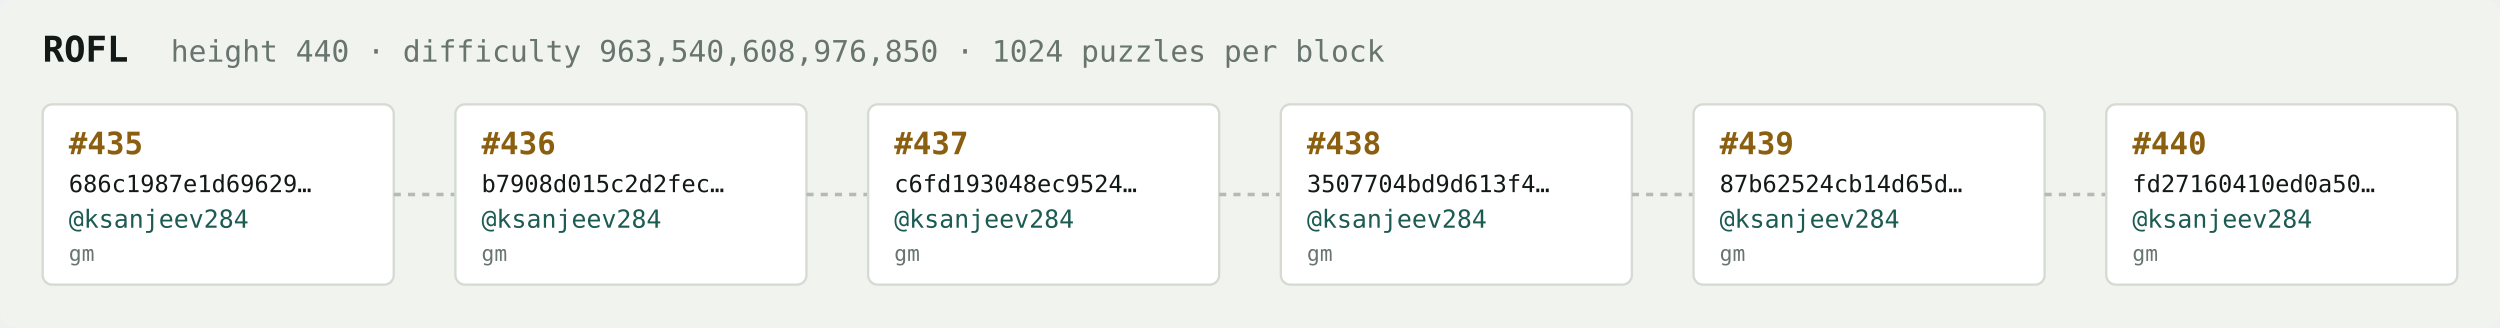
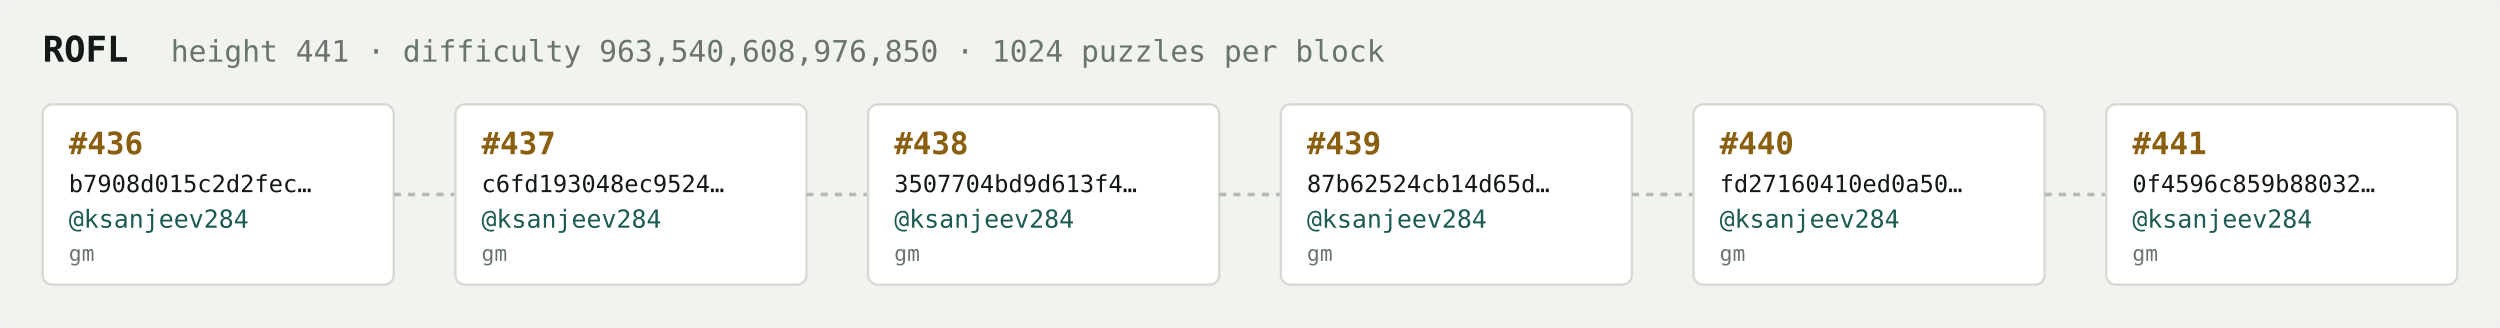
<svg xmlns="http://www.w3.org/2000/svg" width="1054" height="138" viewBox="0 0 1054 138" font-family="ui-monospace,SFMono-Regular,Menlo,monospace">
  <rect fill="#f1f3ef" width="1054" height="138" rx="6" />
  <text x="18" y="26" fill="#121916" font-size="15" font-weight="700">ROFL</text>
-   <text x="72" y="26" fill="#68746e" font-size="12.5">height 440 · difficulty 963,540,608,976,850 · 1024 puzzles per block</text>
+   <text x="72" y="26" fill="#68746e" font-size="12.5">height 441 · difficulty 963,540,608,976,850 · 1024 puzzles per block</text>
  <rect x="18" y="44" width="148" height="76" rx="4" fill="#ffffff" stroke="#d5dbd2" stroke-width="1" />
-   <text x="29" y="65" fill="#8a5f10" font-size="13" font-weight="700">#435</text>
-   <text x="29" y="81" fill="#121916" font-size="10">686c1987e1d69629…</text>
+   <text x="29" y="65" fill="#8a5f10" font-size="13" font-weight="700">#436</text>
+   <text x="29" y="81" fill="#121916" font-size="10">b7908d015c2d2fec…</text>
  <text x="29" y="96" fill="#1c5b52" font-size="10.5">@ksanjeev284</text>
  <text x="29" y="110" fill="#68746e" font-size="9">gm</text>
  <line x1="166" y1="82.0" x2="192" y2="82.0" stroke="#b3bcb4" stroke-width="1.5" stroke-dasharray="3 3" />
  <rect x="192" y="44" width="148" height="76" rx="4" fill="#ffffff" stroke="#d5dbd2" stroke-width="1" />
-   <text x="203" y="65" fill="#8a5f10" font-size="13" font-weight="700">#436</text>
-   <text x="203" y="81" fill="#121916" font-size="10">b7908d015c2d2fec…</text>
+   <text x="203" y="65" fill="#8a5f10" font-size="13" font-weight="700">#437</text>
+   <text x="203" y="81" fill="#121916" font-size="10">c6fd193048ec9524…</text>
  <text x="203" y="96" fill="#1c5b52" font-size="10.5">@ksanjeev284</text>
  <text x="203" y="110" fill="#68746e" font-size="9">gm</text>
  <line x1="340" y1="82.0" x2="366" y2="82.0" stroke="#b3bcb4" stroke-width="1.5" stroke-dasharray="3 3" />
  <rect x="366" y="44" width="148" height="76" rx="4" fill="#ffffff" stroke="#d5dbd2" stroke-width="1" />
-   <text x="377" y="65" fill="#8a5f10" font-size="13" font-weight="700">#437</text>
-   <text x="377" y="81" fill="#121916" font-size="10">c6fd193048ec9524…</text>
+   <text x="377" y="65" fill="#8a5f10" font-size="13" font-weight="700">#438</text>
+   <text x="377" y="81" fill="#121916" font-size="10">3507704bd9d613f4…</text>
  <text x="377" y="96" fill="#1c5b52" font-size="10.5">@ksanjeev284</text>
  <text x="377" y="110" fill="#68746e" font-size="9">gm</text>
  <line x1="514" y1="82.0" x2="540" y2="82.0" stroke="#b3bcb4" stroke-width="1.5" stroke-dasharray="3 3" />
  <rect x="540" y="44" width="148" height="76" rx="4" fill="#ffffff" stroke="#d5dbd2" stroke-width="1" />
-   <text x="551" y="65" fill="#8a5f10" font-size="13" font-weight="700">#438</text>
-   <text x="551" y="81" fill="#121916" font-size="10">3507704bd9d613f4…</text>
+   <text x="551" y="65" fill="#8a5f10" font-size="13" font-weight="700">#439</text>
+   <text x="551" y="81" fill="#121916" font-size="10">87b62524cb14d65d…</text>
  <text x="551" y="96" fill="#1c5b52" font-size="10.5">@ksanjeev284</text>
  <text x="551" y="110" fill="#68746e" font-size="9">gm</text>
  <line x1="688" y1="82.0" x2="714" y2="82.0" stroke="#b3bcb4" stroke-width="1.5" stroke-dasharray="3 3" />
  <rect x="714" y="44" width="148" height="76" rx="4" fill="#ffffff" stroke="#d5dbd2" stroke-width="1" />
-   <text x="725" y="65" fill="#8a5f10" font-size="13" font-weight="700">#439</text>
-   <text x="725" y="81" fill="#121916" font-size="10">87b62524cb14d65d…</text>
+   <text x="725" y="65" fill="#8a5f10" font-size="13" font-weight="700">#440</text>
+   <text x="725" y="81" fill="#121916" font-size="10">fd27160410ed0a50…</text>
  <text x="725" y="96" fill="#1c5b52" font-size="10.5">@ksanjeev284</text>
  <text x="725" y="110" fill="#68746e" font-size="9">gm</text>
  <line x1="862" y1="82.0" x2="888" y2="82.0" stroke="#b3bcb4" stroke-width="1.5" stroke-dasharray="3 3" />
  <rect x="888" y="44" width="148" height="76" rx="4" fill="#ffffff" stroke="#d5dbd2" stroke-width="1" />
-   <text x="899" y="65" fill="#8a5f10" font-size="13" font-weight="700">#440</text>
-   <text x="899" y="81" fill="#121916" font-size="10">fd27160410ed0a50…</text>
+   <text x="899" y="65" fill="#8a5f10" font-size="13" font-weight="700">#441</text>
+   <text x="899" y="81" fill="#121916" font-size="10">0f4596c859b88032…</text>
  <text x="899" y="96" fill="#1c5b52" font-size="10.5">@ksanjeev284</text>
  <text x="899" y="110" fill="#68746e" font-size="9">gm</text>
</svg>
